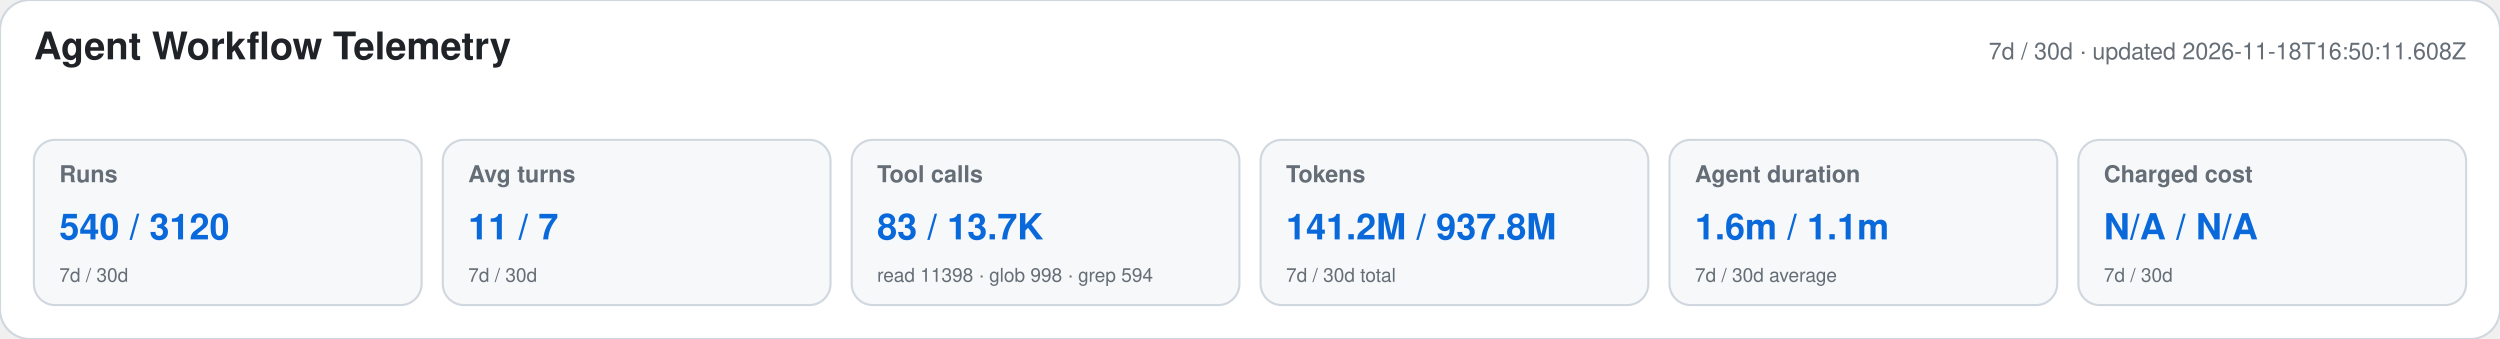
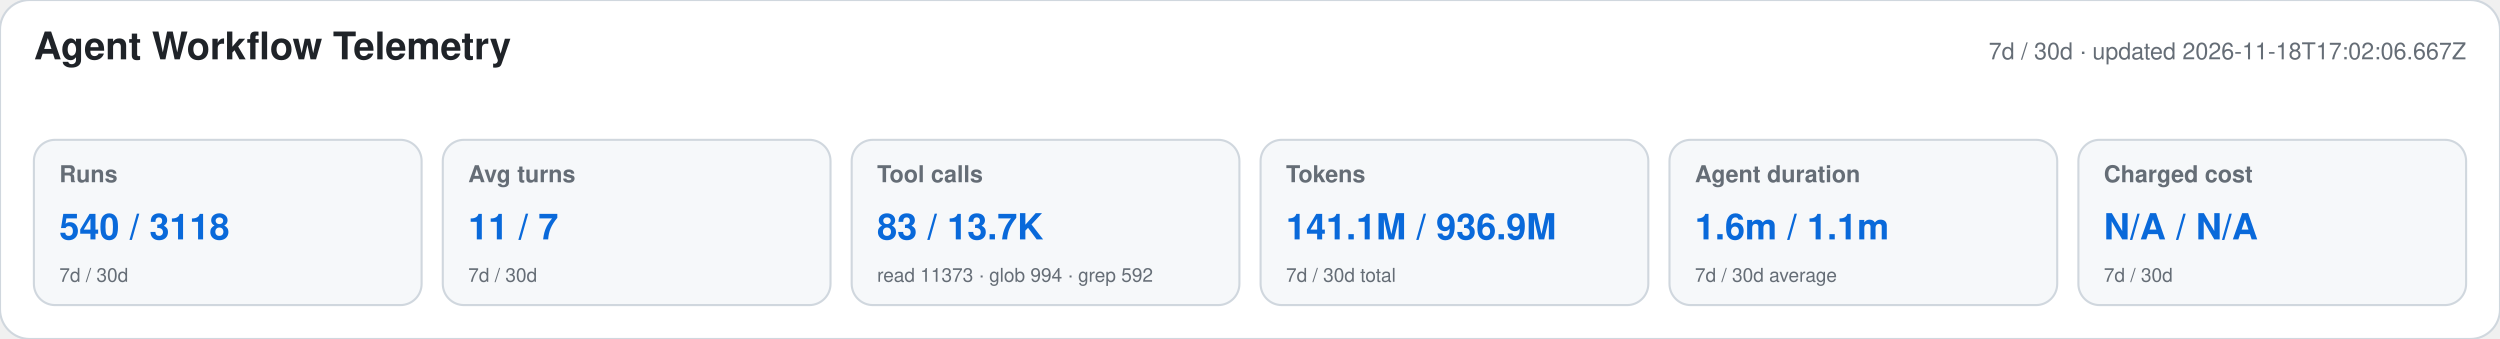
<svg xmlns="http://www.w3.org/2000/svg" width="1180" height="160" viewBox="0 0 1180 160" role="img" aria-labelledby="title desc">
  <style>text{font-family:-apple-system,BlinkMacSystemFont,"Segoe UI",Helvetica,Arial,sans-serif}.heading{font-size:18px;font-weight:650;fill:#1f2328}.meta,.label,.secondary{fill:#656d76}.meta,.label{font-size:11px}.label{font-weight:600}.primary{font-size:17px;font-weight:700;fill:#0969da}.secondary{font-size:9px}</style>
  <rect width="1180" height="160" rx="14" fill="#ffffff" stroke="#d0d7de" />
  <text x="16" y="28" class="heading">Agent Workflow Telemetry</text>
-   <text x="1164" y="28" text-anchor="end" class="meta">7d / 30d · updated 2026-11-18T16:50:11.608Z</text>
+   <text x="1164" y="28" text-anchor="end" class="meta">7d / 30d · updated 2026-11-18T17:02:06.667Z</text>
  <g>
    <rect x="16" y="66" width="183" height="78" rx="10" fill="#f6f8fa" stroke="#d0d7de" />
    <text x="28" y="86" class="label">Runs</text>
-     <text x="28" y="113" class="primary">540 / 3120</text>
+     <text x="28" y="113" class="primary">540 / 3118</text>
    <text x="28" y="133" class="secondary">7d / 30d</text>
  </g>
  <g>
    <rect x="209" y="66" width="183" height="78" rx="10" fill="#f6f8fa" stroke="#d0d7de" />
    <text x="221" y="86" class="label">Avg turns</text>
    <text x="221" y="113" class="primary">11 / 7</text>
    <text x="221" y="133" class="secondary">7d / 30d</text>
  </g>
  <g>
    <rect x="402" y="66" width="183" height="78" rx="10" fill="#f6f8fa" stroke="#d0d7de" />
    <text x="414" y="86" class="label">Tool calls</text>
    <text x="414" y="113" class="primary">83 / 13.7K</text>
-     <text x="414" y="133" class="secondary">read 11398 · glob 998 · grep 594</text>
+     <text x="414" y="133" class="secondary">read 11373 · glob 994 · grep 592</text>
  </g>
  <g>
    <rect x="595" y="66" width="183" height="78" rx="10" fill="#f6f8fa" stroke="#d0d7de" />
    <text x="607" y="86" class="label">Tokens</text>
-     <text x="607" y="113" class="primary">141.2M / 937.8M</text>
+     <text x="607" y="113" class="primary">141.1M / 936.9M</text>
    <text x="607" y="133" class="secondary">7d / 30d total</text>
  </g>
  <g>
    <rect x="788" y="66" width="183" height="78" rx="10" fill="#f6f8fa" stroke="#d0d7de" />
    <text x="800" y="86" class="label">Agent duration</text>
    <text x="800" y="113" class="primary">1.6m / 1.1m</text>
    <text x="800" y="133" class="secondary">7d / 30d average</text>
  </g>
  <g>
    <rect x="981" y="66" width="183" height="78" rx="10" fill="#f6f8fa" stroke="#d0d7de" />
    <text x="993" y="86" class="label">Charged cost</text>
    <text x="993" y="113" class="primary">N/A / N/A</text>
    <text x="993" y="133" class="secondary">7d / 30d</text>
  </g>
</svg>
